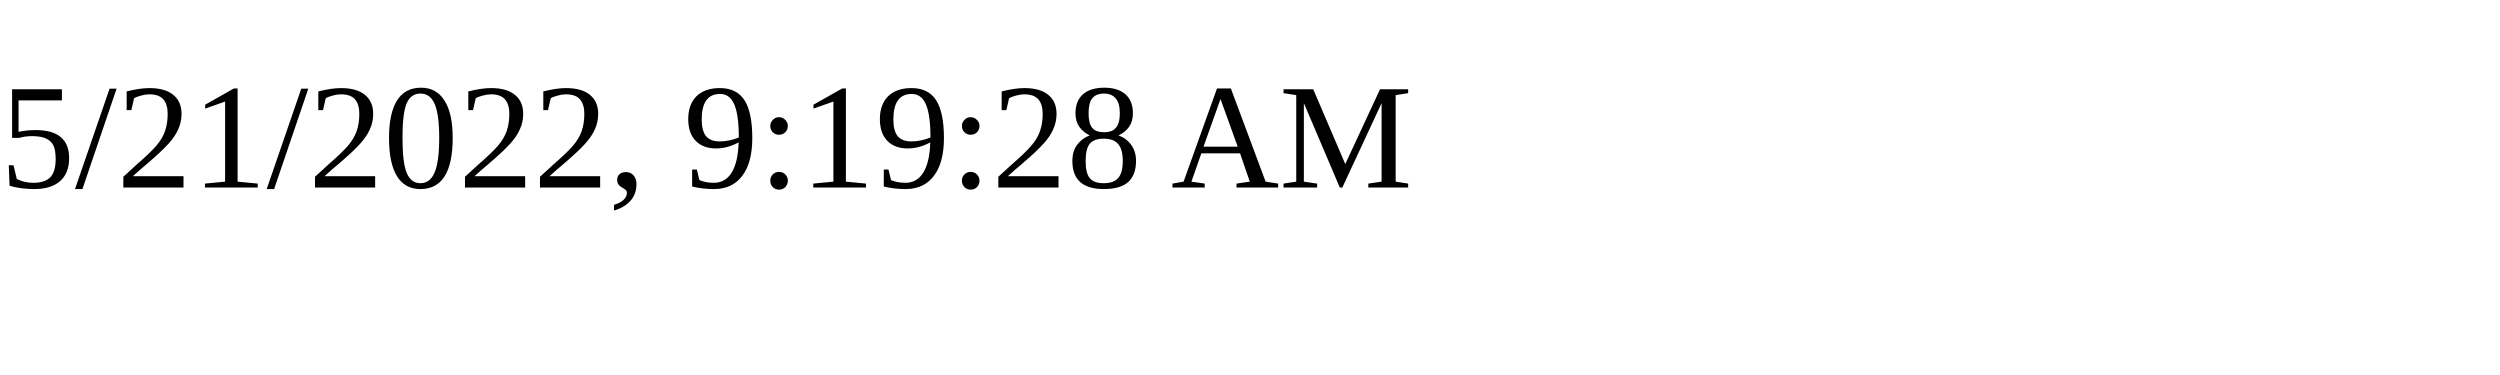
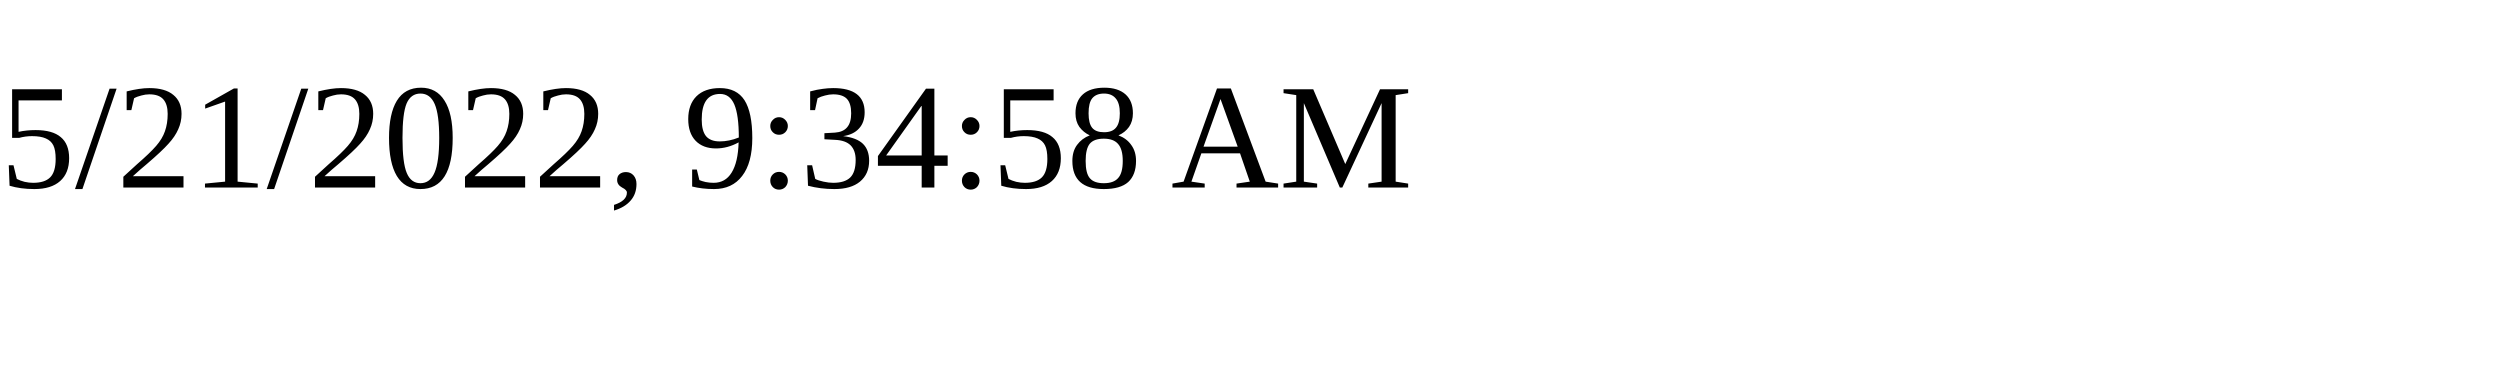
<svg xmlns="http://www.w3.org/2000/svg" height="30" width="200">
-   <text x="0" y="15">5/21/2022, 9:19:28 AM</text>
+   <text x="0" y="15">5/21/2022, 9:34:58 AM</text>
</svg>
